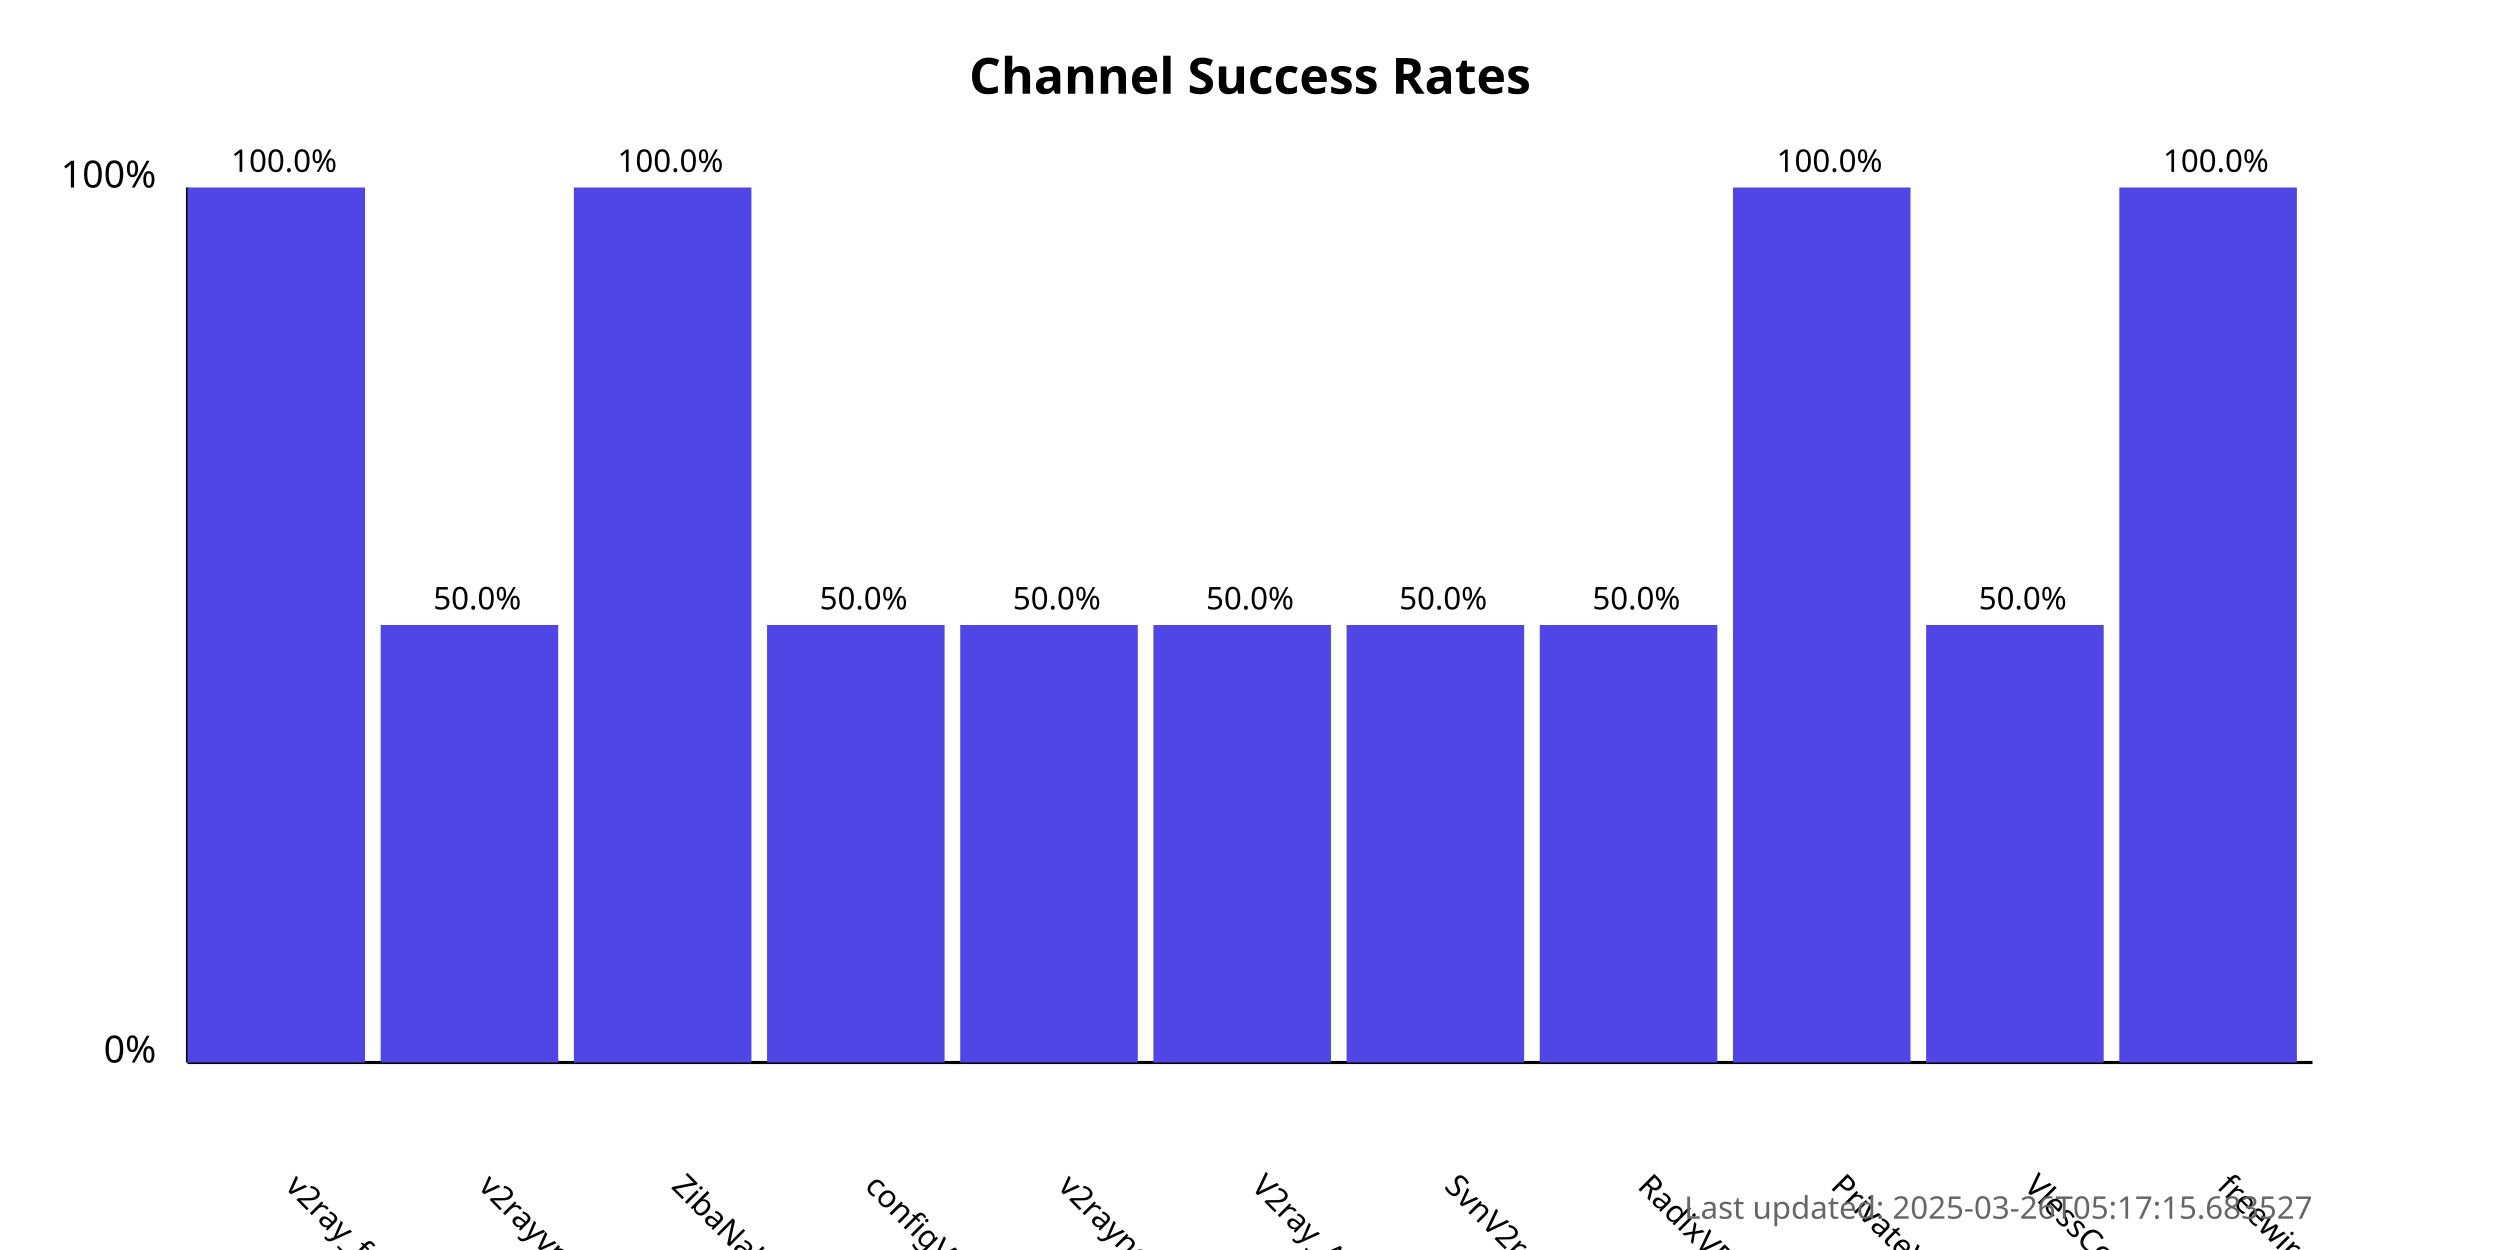
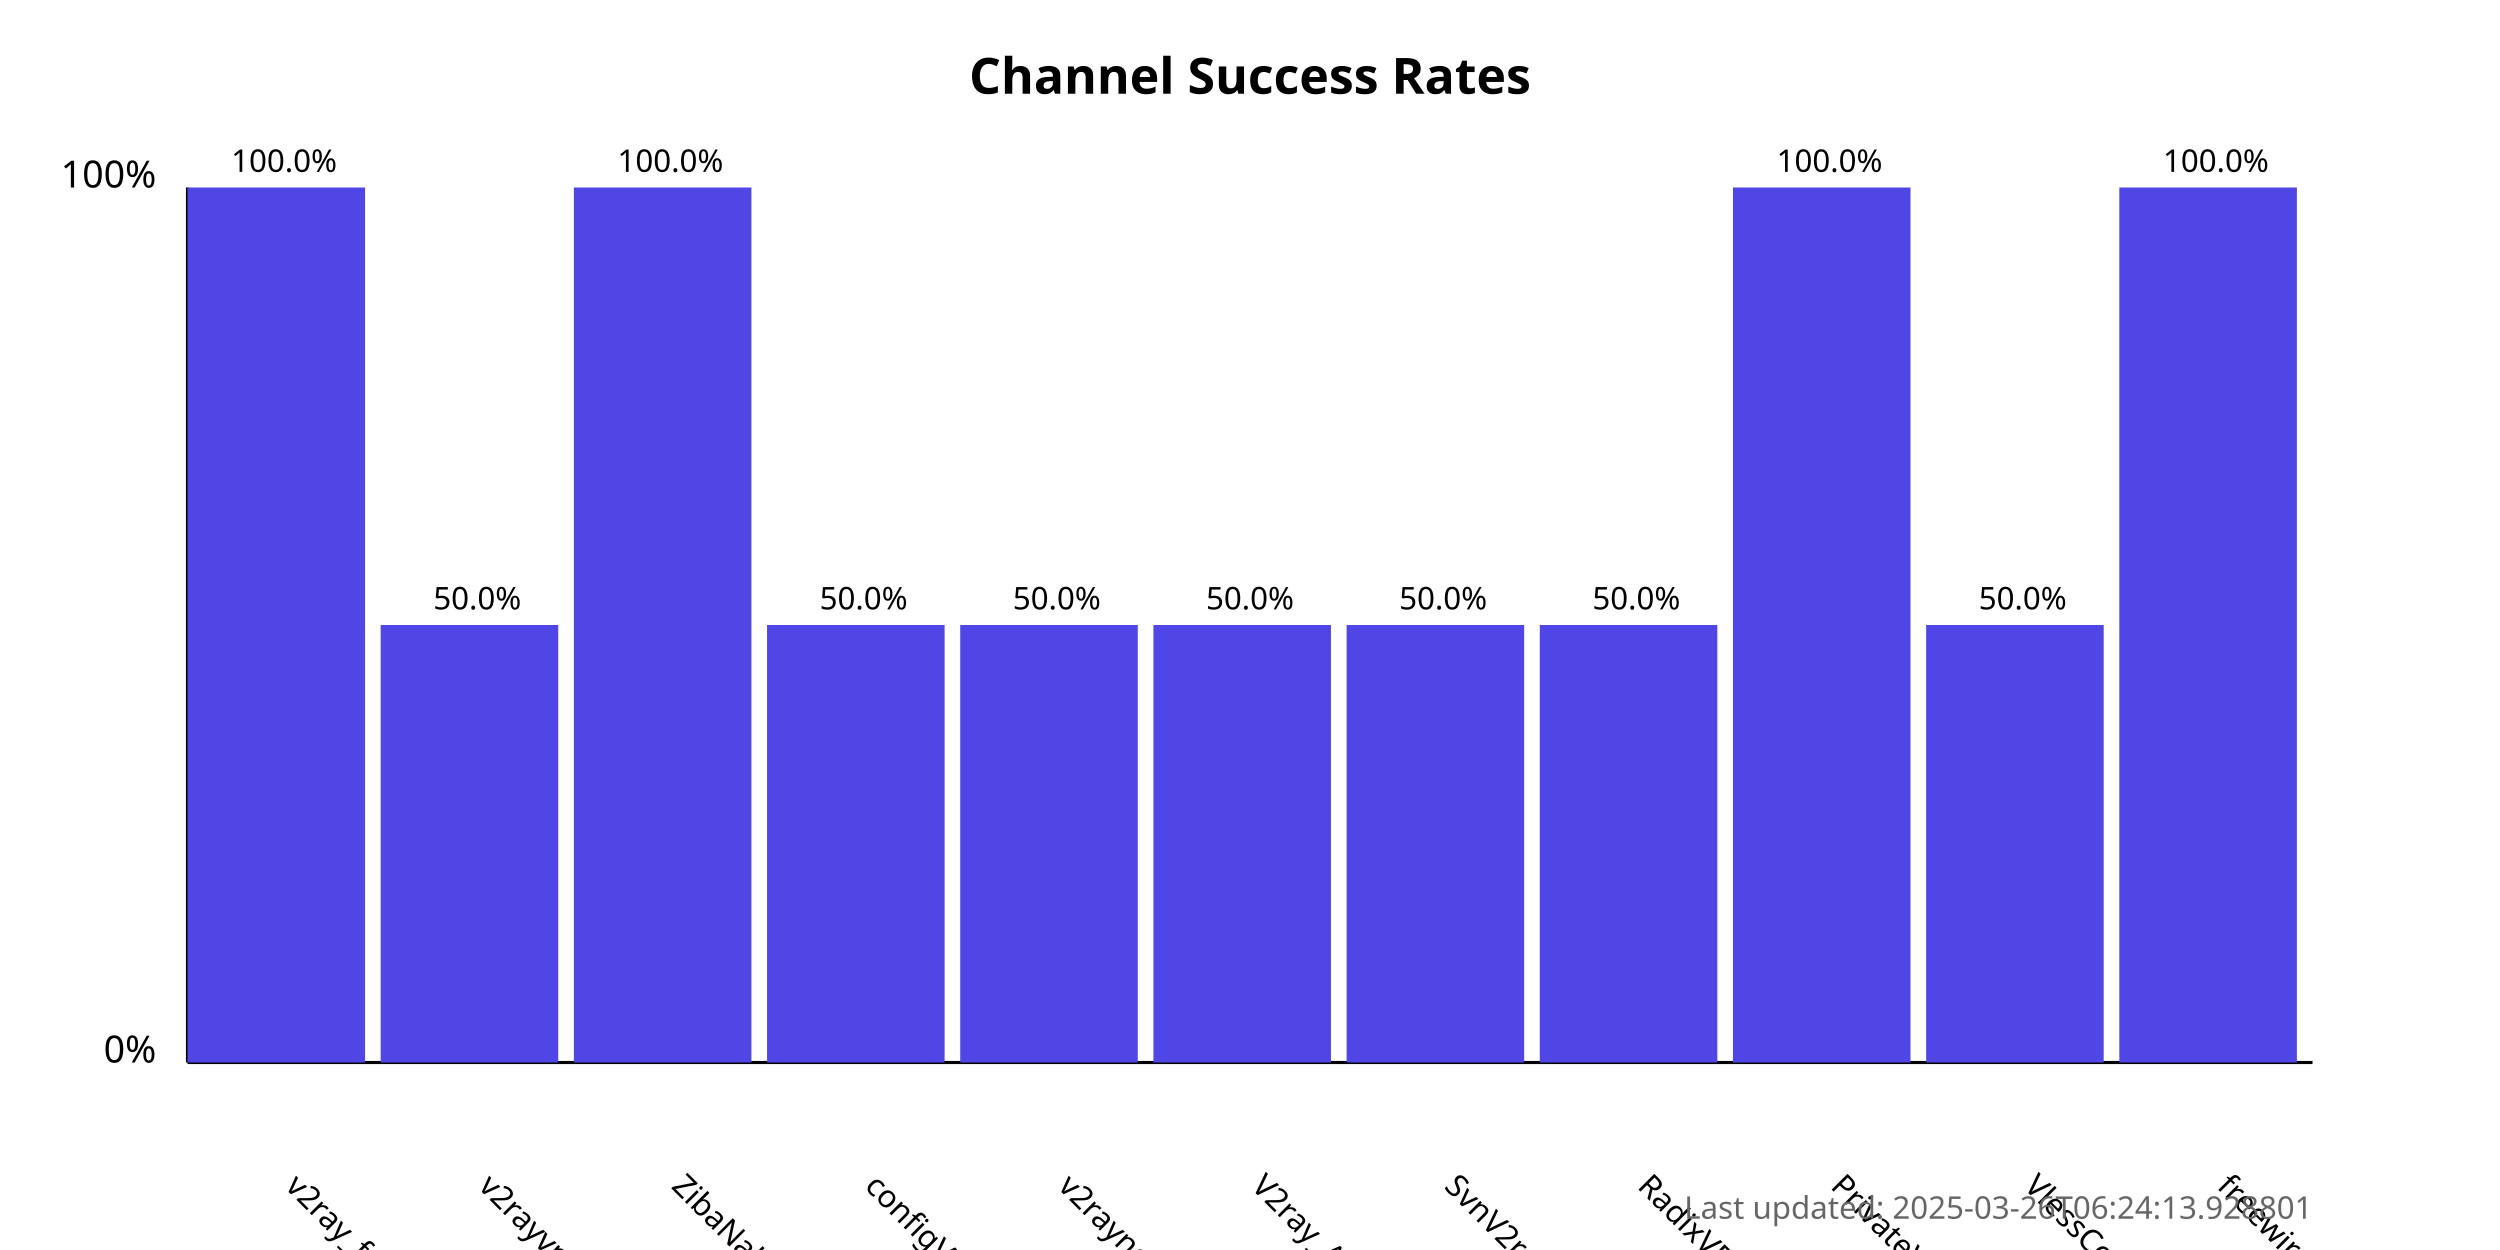
<svg xmlns="http://www.w3.org/2000/svg" width="800" height="400">
  <style>
            .chart-title { font: bold 16px sans-serif; }
            .axis-label { font: 12px sans-serif; }
            .tick-label { font: 10px sans-serif; }
            .bar { fill: #4f46e5; }
            .bar:hover { fill: #6366f1; }
            .timestamp { font: 10px sans-serif; fill: #666; }
        </style>
  <text x="400.0" y="30" text-anchor="middle" class="chart-title">
            Channel Success Rates
        </text>
  <line x1="60" y1="340" x2="60" y2="60" stroke="black" stroke-width="1" />
  <line x1="60" y1="340" x2="740" y2="340" stroke="black" stroke-width="1" />
  <text x="50" y="340" text-anchor="end" class="axis-label">0%</text>
  <text x="50" y="60" text-anchor="end" class="axis-label">100%</text>
  <g>
    <rect x="60" y="60.0" width="56.818" height="280.0" class="bar" />
    <text x="90.909" y="380" transform="rotate(45, 90.90909, 380)" text-anchor="start" class="tick-label">
                v2ray_free_conf
            </text>
    <text x="90.909" y="55.0" text-anchor="middle" class="tick-label">
                100.0%
            </text>
  </g>
  <g>
    <rect x="121.818" y="200.0" width="56.818" height="140.0" class="bar" />
    <text x="152.727" y="380" transform="rotate(45, 152.7273, 380)" text-anchor="start" class="tick-label">
                v2rayvpno
            </text>
    <text x="152.727" y="195.0" text-anchor="middle" class="tick-label">
                50.0%
            </text>
  </g>
  <g>
    <rect x="183.636" y="60.0" width="56.818" height="280.0" class="bar" />
    <text x="214.545" y="380" transform="rotate(45, 214.5455, 380)" text-anchor="start" class="tick-label">
                ZibaNabz
            </text>
    <text x="214.545" y="55.0" text-anchor="middle" class="tick-label">
                100.0%
            </text>
  </g>
  <g>
    <rect x="245.455" y="200.0" width="56.818" height="140.0" class="bar" />
    <text x="276.364" y="380" transform="rotate(45, 276.3636, 380)" text-anchor="start" class="tick-label">
                configV2rayForFree
            </text>
    <text x="276.364" y="195.0" text-anchor="middle" class="tick-label">
                50.0%
            </text>
  </g>
  <g>
    <rect x="307.273" y="200.0" width="56.818" height="140.0" class="bar" />
    <text x="338.182" y="380" transform="rotate(45, 338.1818, 380)" text-anchor="start" class="tick-label">
                v2rayngvpn
            </text>
    <text x="338.182" y="195.0" text-anchor="middle" class="tick-label">
                50.0%
            </text>
  </g>
  <g>
    <rect x="369.091" y="200.0" width="56.818" height="140.0" class="bar" />
    <text x="400.0" y="380" transform="rotate(45, 400.0, 380)" text-anchor="start" class="tick-label">
                V2ray_Alpha
            </text>
    <text x="400.0" y="195.0" text-anchor="middle" class="tick-label">
                50.0%
            </text>
  </g>
  <g>
    <rect x="430.909" y="200.0" width="56.818" height="140.0" class="bar" />
    <text x="461.818" y="380" transform="rotate(45, 461.8182, 380)" text-anchor="start" class="tick-label">
                SvnV2ray
            </text>
    <text x="461.818" y="195.0" text-anchor="middle" class="tick-label">
                50.0%
            </text>
  </g>
  <g>
    <rect x="492.727" y="200.0" width="56.818" height="140.0" class="bar" />
    <text x="523.636" y="380" transform="rotate(45, 523.6364, 380)" text-anchor="start" class="tick-label">
                RadixVPN
            </text>
    <text x="523.636" y="195.0" text-anchor="middle" class="tick-label">
                50.0%
            </text>
  </g>
  <g>
    <rect x="554.545" y="60.0" width="56.818" height="280.0" class="bar" />
    <text x="585.455" y="380" transform="rotate(45, 585.4545, 380)" text-anchor="start" class="tick-label">
                PrivateVPNs
            </text>
    <text x="585.455" y="55.0" text-anchor="middle" class="tick-label">
                100.0%
            </text>
  </g>
  <g>
    <rect x="616.364" y="200.0" width="56.818" height="140.0" class="bar" />
    <text x="647.273" y="380" transform="rotate(45, 647.2727, 380)" text-anchor="start" class="tick-label">
                VlessConfig
            </text>
    <text x="647.273" y="195.0" text-anchor="middle" class="tick-label">
                50.0%
            </text>
  </g>
  <g>
    <rect x="678.182" y="60.0" width="56.818" height="280.0" class="bar" />
    <text x="709.091" y="380" transform="rotate(45, 709.0909, 380)" text-anchor="start" class="tick-label">
                freewireguard
            </text>
    <text x="709.091" y="55.0" text-anchor="middle" class="tick-label">
                100.0%
            </text>
  </g>
  <text x="740" y="390" text-anchor="end" class="timestamp">
-             Last updated: 2025-03-26T05:17:15.683527
+             Last updated: 2025-03-26T06:24:13.928801
        </text>
</svg>
